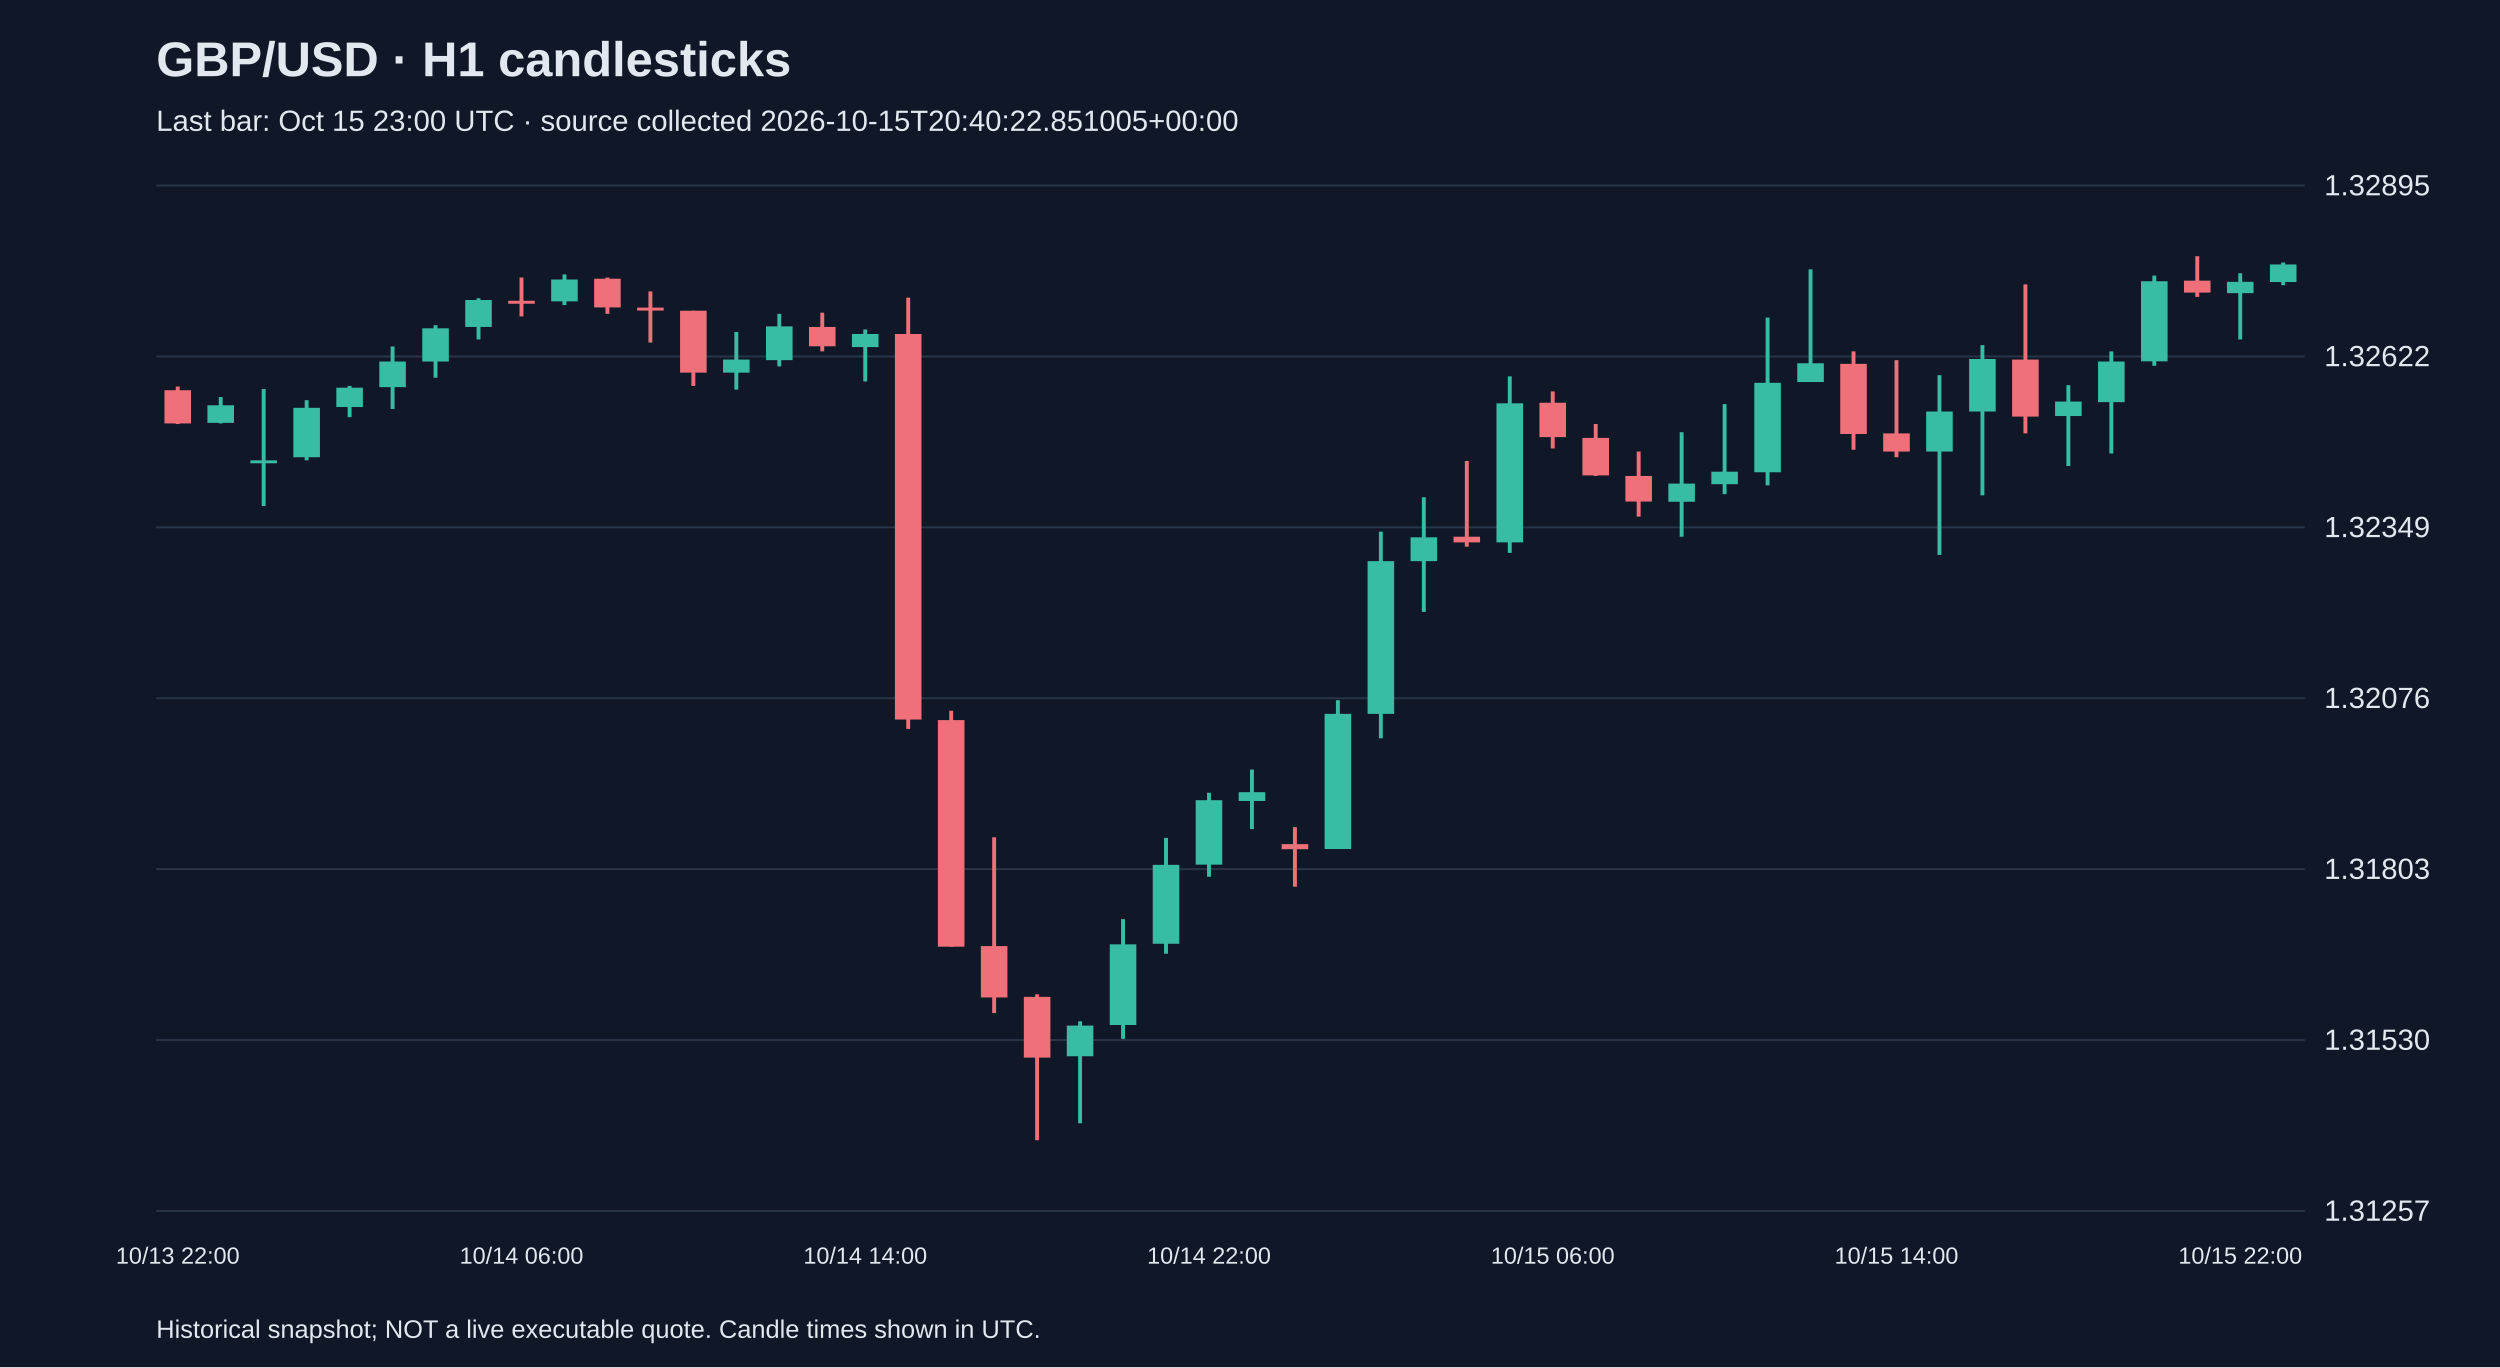
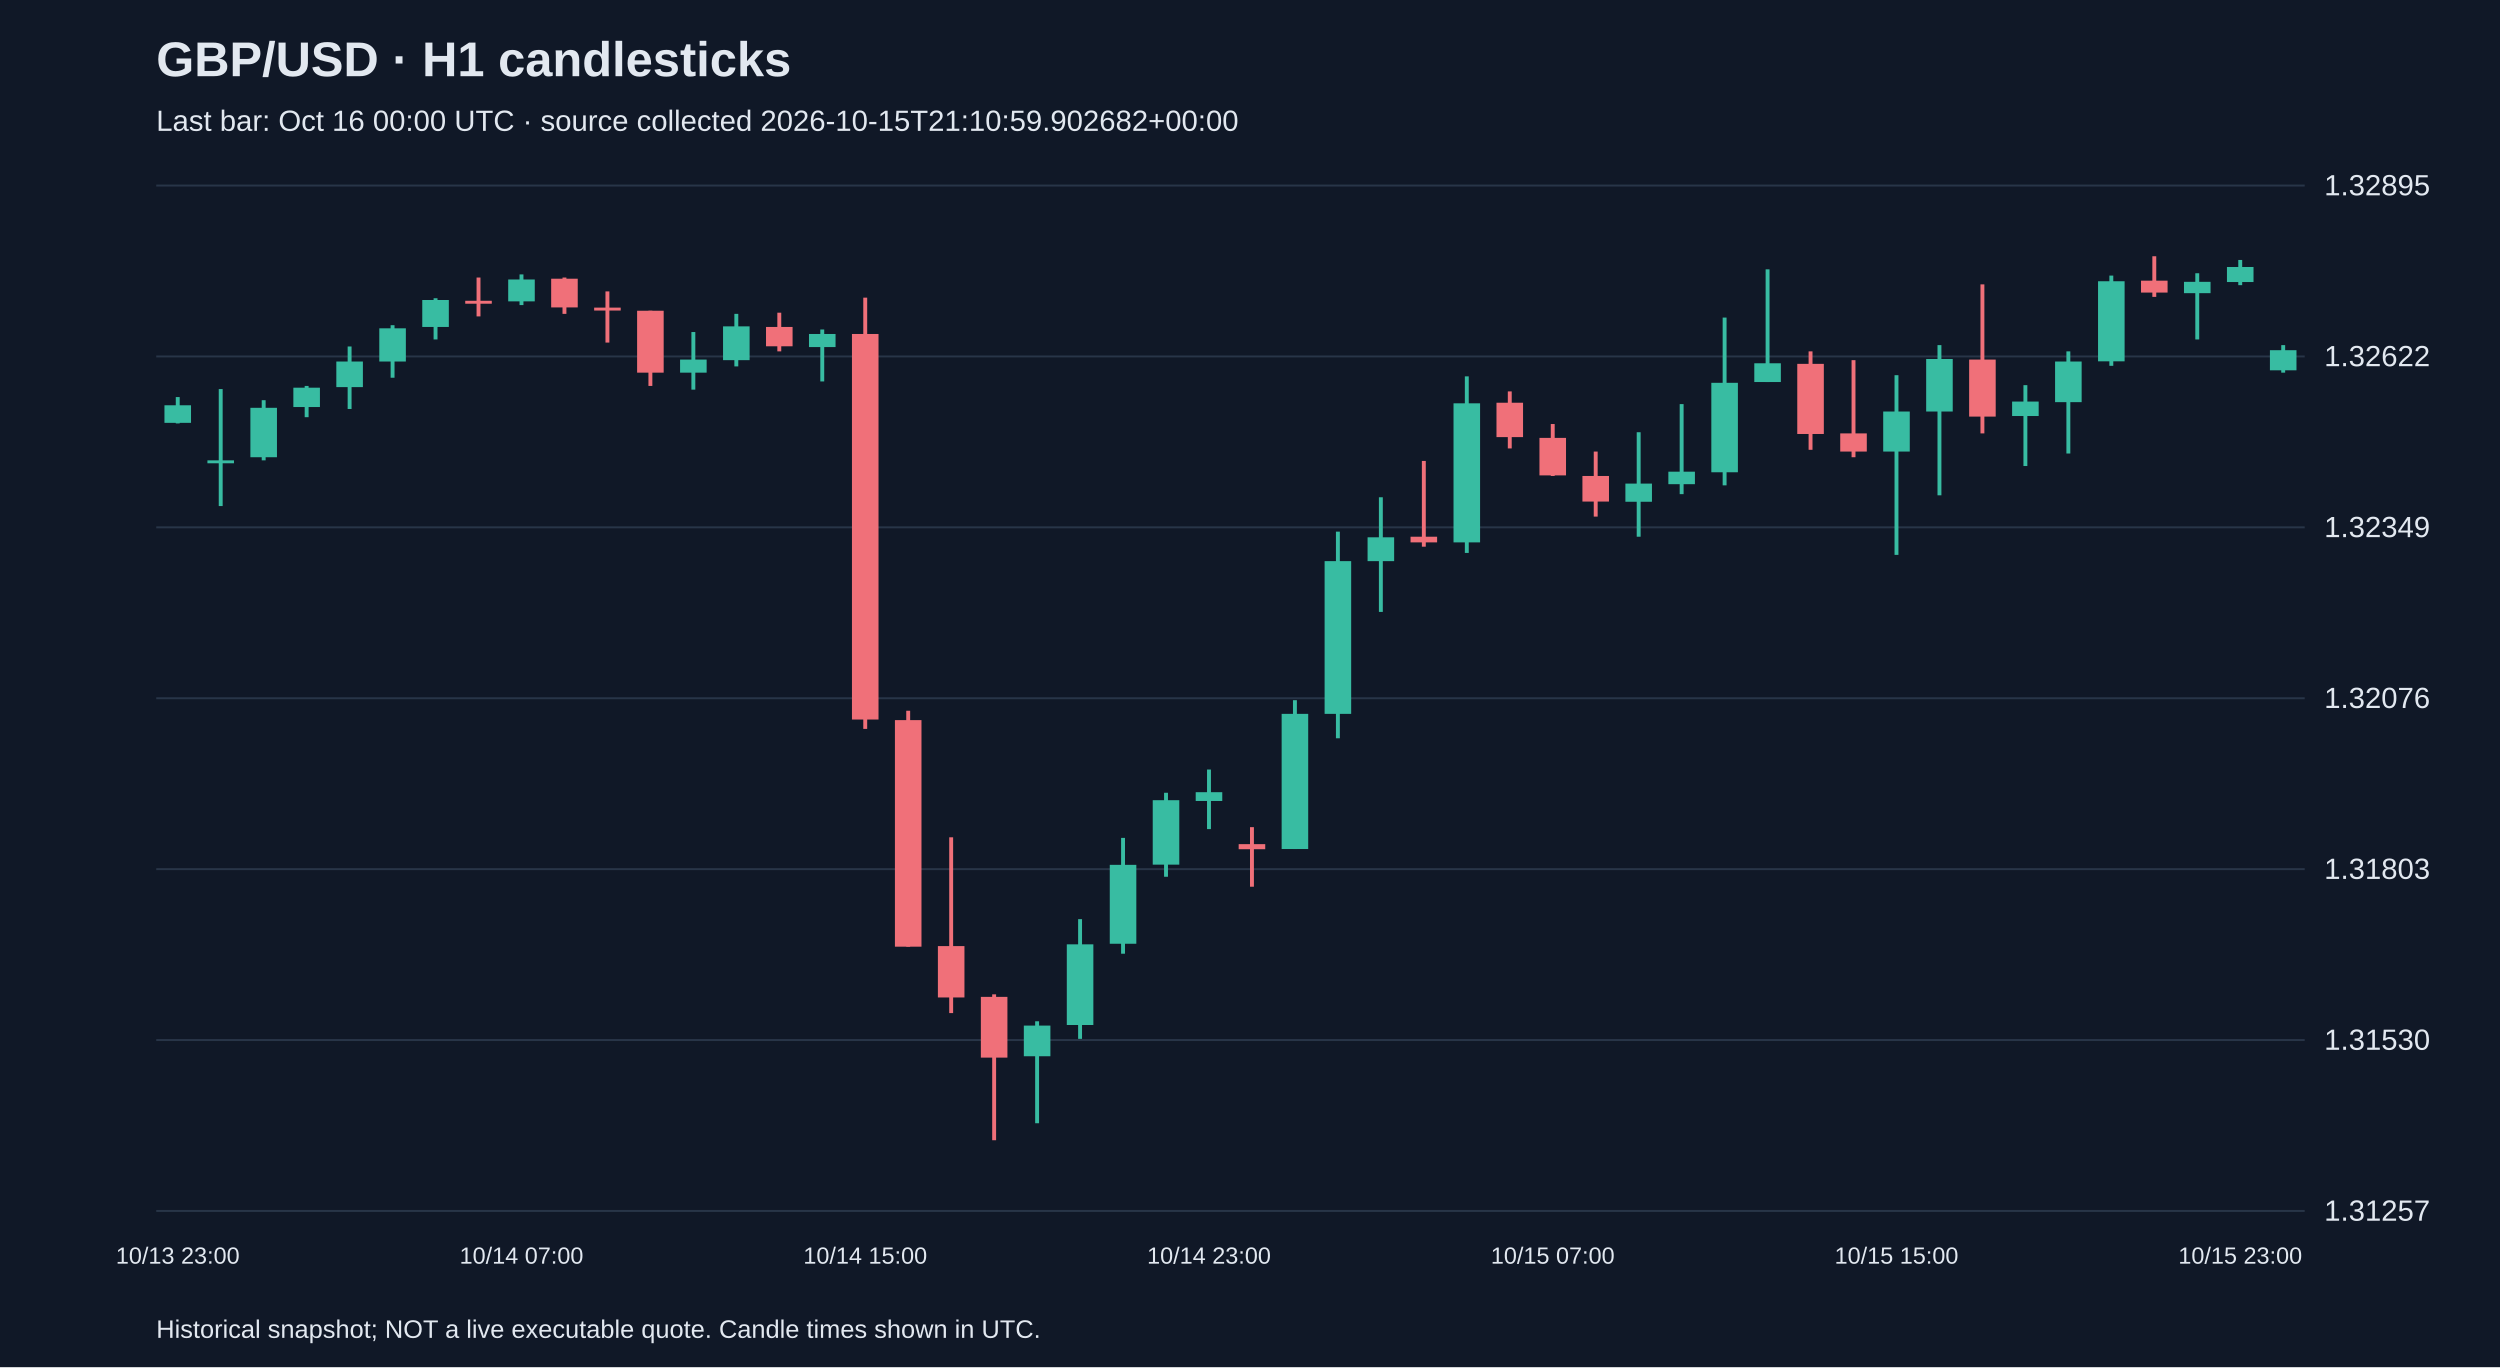
<svg xmlns="http://www.w3.org/2000/svg" viewBox="0 0 1280 700">
  <rect width="100%" height="100%" fill="#101827" />
  <style>text{font-family:Arial,sans-serif;fill:#e2e8f0}</style>
  <text x="80" y="39" font-size="25" font-weight="bold">GBP/USD · H1 candlesticks</text>
-   <text x="80" y="67" font-size="15" fill="#a6b1c5">Last bar: Oct 15 23:00 UTC · source collected 2026-10-15T20:40:22.851005+00:00</text>
+   <text x="80" y="67" font-size="15" fill="#a6b1c5">Last bar: Oct 16 00:00 UTC · source collected 2026-10-15T21:10:59.902682+00:00</text>
  <line x1="80" y1="620.0" x2="1180" y2="620.0" stroke="#283548" />
  <text x="1190" y="625.0" font-size="15">1.31257</text>
  <line x1="80" y1="532.5" x2="1180" y2="532.5" stroke="#283548" />
  <text x="1190" y="537.5" font-size="15">1.31530</text>
  <line x1="80" y1="445.0" x2="1180" y2="445.0" stroke="#283548" />
  <text x="1190" y="450.0" font-size="15">1.31803</text>
  <line x1="80" y1="357.5" x2="1180" y2="357.5" stroke="#283548" />
  <text x="1190" y="362.5" font-size="15">1.32076</text>
  <line x1="80" y1="270.0" x2="1180" y2="270.0" stroke="#283548" />
  <text x="1190" y="275.0" font-size="15">1.32349</text>
  <line x1="80" y1="182.5" x2="1180" y2="182.5" stroke="#283548" />
  <text x="1190" y="187.5" font-size="15">1.32622</text>
  <line x1="80" y1="95.0" x2="1180" y2="95.0" stroke="#283548" />
  <text x="1190" y="100.0" font-size="15">1.32895</text>
-   <line x1="91.0" y1="197.9" x2="91.0" y2="217.1" stroke="#f07079" stroke-width="2" />
-   <rect x="84.2" y="199.8" width="13.6" height="17.0" fill="#f07079" />
-   <text x="91.0" y="647" text-anchor="middle" font-size="12">10/13 22:00</text>
-   <line x1="113.0" y1="203.3" x2="113.0" y2="216.8" stroke="#38bca2" stroke-width="2" />
-   <rect x="106.2" y="207.5" width="13.6" height="9.0" fill="#38bca2" />
-   <line x1="135.0" y1="199.2" x2="135.0" y2="259.1" stroke="#38bca2" stroke-width="2" />
-   <rect x="128.2" y="235.7" width="13.6" height="1.5" fill="#38bca2" />
-   <line x1="157.0" y1="204.9" x2="157.0" y2="235.7" stroke="#38bca2" stroke-width="2" />
-   <rect x="150.2" y="208.8" width="13.6" height="25.3" fill="#38bca2" />
-   <line x1="179.0" y1="197.6" x2="179.0" y2="213.6" stroke="#38bca2" stroke-width="2" />
-   <rect x="172.2" y="198.5" width="13.6" height="9.9" fill="#38bca2" />
-   <line x1="201.0" y1="177.4" x2="201.0" y2="209.4" stroke="#38bca2" stroke-width="2" />
-   <rect x="194.2" y="185.1" width="13.6" height="13.1" fill="#38bca2" />
-   <line x1="223.0" y1="166.5" x2="223.0" y2="193.4" stroke="#38bca2" stroke-width="2" />
-   <rect x="216.2" y="168.1" width="13.6" height="17.0" fill="#38bca2" />
-   <line x1="245.0" y1="152.7" x2="245.0" y2="173.8" stroke="#38bca2" stroke-width="2" />
-   <rect x="238.2" y="153.6" width="13.6" height="13.8" fill="#38bca2" />
-   <line x1="267.0" y1="142.1" x2="267.0" y2="162.0" stroke="#f07079" stroke-width="2" />
-   <rect x="260.2" y="154.0" width="13.6" height="1.5" fill="#f07079" />
-   <text x="267.0" y="647" text-anchor="middle" font-size="12">10/14 06:00</text>
-   <line x1="289.0" y1="140.5" x2="289.0" y2="156.2" stroke="#38bca2" stroke-width="2" />
-   <rect x="282.2" y="143.1" width="13.6" height="11.2" fill="#38bca2" />
-   <line x1="311.0" y1="142.1" x2="311.0" y2="160.7" stroke="#f07079" stroke-width="2" />
-   <rect x="304.2" y="142.7" width="13.6" height="14.7" fill="#f07079" />
-   <line x1="333.0" y1="149.2" x2="333.0" y2="175.4" stroke="#f07079" stroke-width="2" />
-   <rect x="326.2" y="157.5" width="13.6" height="1.5" fill="#f07079" />
-   <line x1="355.0" y1="159.1" x2="355.0" y2="197.6" stroke="#f07079" stroke-width="2" />
-   <rect x="348.2" y="159.1" width="13.6" height="31.7" fill="#f07079" />
-   <line x1="377.0" y1="170.0" x2="377.0" y2="199.5" stroke="#38bca2" stroke-width="2" />
-   <rect x="370.2" y="184.1" width="13.6" height="6.7" fill="#38bca2" />
-   <line x1="399.0" y1="160.7" x2="399.0" y2="187.6" stroke="#38bca2" stroke-width="2" />
-   <rect x="392.2" y="167.1" width="13.6" height="17.3" fill="#38bca2" />
-   <line x1="421.0" y1="160.1" x2="421.0" y2="179.9" stroke="#f07079" stroke-width="2" />
-   <rect x="414.2" y="167.4" width="13.6" height="9.9" fill="#f07079" />
-   <line x1="443.0" y1="168.7" x2="443.0" y2="195.3" stroke="#38bca2" stroke-width="2" />
-   <rect x="436.2" y="171.0" width="13.6" height="6.7" fill="#38bca2" />
-   <text x="443.0" y="647" text-anchor="middle" font-size="12">10/14 14:00</text>
-   <line x1="465.0" y1="152.4" x2="465.0" y2="373.2" stroke="#f07079" stroke-width="2" />
-   <rect x="458.2" y="171.0" width="13.6" height="197.4" fill="#f07079" />
-   <line x1="487.0" y1="363.9" x2="487.0" y2="484.7" stroke="#f07079" stroke-width="2" />
-   <rect x="480.2" y="368.7" width="13.6" height="116.0" fill="#f07079" />
-   <line x1="509.0" y1="428.7" x2="509.0" y2="518.7" stroke="#f07079" stroke-width="2" />
-   <rect x="502.2" y="484.4" width="13.6" height="26.3" fill="#f07079" />
-   <line x1="531.0" y1="509.1" x2="531.0" y2="583.8" stroke="#f07079" stroke-width="2" />
-   <rect x="524.2" y="510.4" width="13.6" height="31.1" fill="#f07079" />
-   <line x1="553.0" y1="522.9" x2="553.0" y2="575.1" stroke="#38bca2" stroke-width="2" />
-   <rect x="546.2" y="525.1" width="13.6" height="15.7" fill="#38bca2" />
-   <line x1="575.0" y1="470.6" x2="575.0" y2="531.9" stroke="#38bca2" stroke-width="2" />
-   <rect x="568.2" y="483.5" width="13.6" height="41.3" fill="#38bca2" />
-   <line x1="597.0" y1="429.0" x2="597.0" y2="488.3" stroke="#38bca2" stroke-width="2" />
-   <rect x="590.2" y="442.8" width="13.6" height="40.4" fill="#38bca2" />
-   <line x1="619.0" y1="405.9" x2="619.0" y2="448.9" stroke="#38bca2" stroke-width="2" />
-   <rect x="612.2" y="409.7" width="13.6" height="33.0" fill="#38bca2" />
-   <text x="619.0" y="647" text-anchor="middle" font-size="12">10/14 22:00</text>
-   <line x1="641.0" y1="394.0" x2="641.0" y2="424.5" stroke="#38bca2" stroke-width="2" />
-   <rect x="634.2" y="405.6" width="13.6" height="4.5" fill="#38bca2" />
-   <line x1="663.0" y1="423.5" x2="663.0" y2="454.0" stroke="#f07079" stroke-width="2" />
-   <rect x="656.2" y="432.2" width="13.6" height="2.6" fill="#f07079" />
-   <line x1="685.0" y1="358.5" x2="685.0" y2="434.7" stroke="#38bca2" stroke-width="2" />
-   <rect x="678.2" y="365.5" width="13.6" height="69.2" fill="#38bca2" />
-   <line x1="707.0" y1="272.2" x2="707.0" y2="378.0" stroke="#38bca2" stroke-width="2" />
-   <rect x="700.2" y="287.3" width="13.6" height="78.2" fill="#38bca2" />
-   <line x1="729.0" y1="254.6" x2="729.0" y2="313.3" stroke="#38bca2" stroke-width="2" />
-   <rect x="722.2" y="275.1" width="13.6" height="12.2" fill="#38bca2" />
-   <line x1="751.0" y1="236.0" x2="751.0" y2="279.9" stroke="#f07079" stroke-width="2" />
-   <rect x="744.2" y="274.8" width="13.6" height="2.9" fill="#f07079" />
-   <line x1="773.0" y1="192.7" x2="773.0" y2="283.1" stroke="#38bca2" stroke-width="2" />
-   <rect x="766.2" y="206.5" width="13.6" height="71.2" fill="#38bca2" />
-   <line x1="795.0" y1="200.4" x2="795.0" y2="229.6" stroke="#f07079" stroke-width="2" />
-   <rect x="788.2" y="206.2" width="13.6" height="17.6" fill="#f07079" />
-   <text x="795.0" y="647" text-anchor="middle" font-size="12">10/15 06:00</text>
-   <line x1="817.0" y1="217.1" x2="817.0" y2="243.7" stroke="#f07079" stroke-width="2" />
-   <rect x="810.2" y="224.2" width="13.6" height="19.2" fill="#f07079" />
-   <line x1="839.0" y1="231.2" x2="839.0" y2="264.5" stroke="#f07079" stroke-width="2" />
-   <rect x="832.2" y="243.7" width="13.6" height="13.1" fill="#f07079" />
-   <line x1="861.0" y1="221.3" x2="861.0" y2="274.8" stroke="#38bca2" stroke-width="2" />
-   <rect x="854.2" y="247.6" width="13.6" height="9.3" fill="#38bca2" />
-   <line x1="883.0" y1="206.9" x2="883.0" y2="253.0" stroke="#38bca2" stroke-width="2" />
-   <rect x="876.2" y="241.5" width="13.6" height="6.4" fill="#38bca2" />
-   <line x1="905.0" y1="162.6" x2="905.0" y2="248.5" stroke="#38bca2" stroke-width="2" />
-   <rect x="898.2" y="196.0" width="13.6" height="45.8" fill="#38bca2" />
-   <line x1="927.0" y1="137.9" x2="927.0" y2="195.6" stroke="#38bca2" stroke-width="2" />
-   <rect x="920.2" y="186.0" width="13.6" height="9.6" fill="#38bca2" />
-   <line x1="949.0" y1="179.9" x2="949.0" y2="230.3" stroke="#f07079" stroke-width="2" />
-   <rect x="942.2" y="186.3" width="13.6" height="35.9" fill="#f07079" />
-   <line x1="971.0" y1="184.4" x2="971.0" y2="234.1" stroke="#f07079" stroke-width="2" />
-   <rect x="964.2" y="221.9" width="13.6" height="9.3" fill="#f07079" />
-   <text x="971.0" y="647" text-anchor="middle" font-size="12">10/15 14:00</text>
-   <line x1="993.0" y1="192.1" x2="993.0" y2="284.1" stroke="#38bca2" stroke-width="2" />
-   <rect x="986.2" y="210.7" width="13.6" height="20.5" fill="#38bca2" />
-   <line x1="1015.0" y1="176.7" x2="1015.0" y2="253.6" stroke="#38bca2" stroke-width="2" />
-   <rect x="1008.2" y="183.8" width="13.6" height="26.9" fill="#38bca2" />
-   <line x1="1037.0" y1="145.6" x2="1037.0" y2="221.9" stroke="#f07079" stroke-width="2" />
-   <rect x="1030.2" y="184.1" width="13.6" height="29.2" fill="#f07079" />
-   <line x1="1059.0" y1="197.2" x2="1059.0" y2="238.6" stroke="#38bca2" stroke-width="2" />
-   <rect x="1052.2" y="205.6" width="13.6" height="7.4" fill="#38bca2" />
-   <line x1="1081.0" y1="179.9" x2="1081.0" y2="232.2" stroke="#38bca2" stroke-width="2" />
-   <rect x="1074.2" y="185.1" width="13.6" height="20.8" fill="#38bca2" />
-   <line x1="1103.0" y1="141.1" x2="1103.0" y2="187.3" stroke="#38bca2" stroke-width="2" />
-   <rect x="1096.2" y="144.0" width="13.6" height="41.0" fill="#38bca2" />
-   <line x1="1125.0" y1="131.2" x2="1125.0" y2="152.0" stroke="#f07079" stroke-width="2" />
-   <rect x="1118.2" y="143.7" width="13.6" height="6.1" fill="#f07079" />
-   <line x1="1147.0" y1="139.9" x2="1147.0" y2="173.8" stroke="#38bca2" stroke-width="2" />
-   <rect x="1140.2" y="144.3" width="13.6" height="5.8" fill="#38bca2" />
-   <text x="1147.0" y="647" text-anchor="middle" font-size="12">10/15 22:00</text>
-   <line x1="1169.0" y1="134.4" x2="1169.0" y2="146.0" stroke="#38bca2" stroke-width="2" />
-   <rect x="1162.2" y="135.4" width="13.6" height="9.0" fill="#38bca2" />
+   <line x1="91.0" y1="203.3" x2="91.0" y2="216.8" stroke="#38bca2" stroke-width="2" />
+   <rect x="84.2" y="207.5" width="13.6" height="9.0" fill="#38bca2" />
+   <text x="91.0" y="647" text-anchor="middle" font-size="12">10/13 23:00</text>
+   <line x1="113.0" y1="199.2" x2="113.0" y2="259.1" stroke="#38bca2" stroke-width="2" />
+   <rect x="106.2" y="235.7" width="13.6" height="1.5" fill="#38bca2" />
+   <line x1="135.0" y1="204.9" x2="135.0" y2="235.7" stroke="#38bca2" stroke-width="2" />
+   <rect x="128.2" y="208.8" width="13.6" height="25.3" fill="#38bca2" />
+   <line x1="157.0" y1="197.6" x2="157.0" y2="213.6" stroke="#38bca2" stroke-width="2" />
+   <rect x="150.2" y="198.5" width="13.6" height="9.9" fill="#38bca2" />
+   <line x1="179.0" y1="177.4" x2="179.0" y2="209.4" stroke="#38bca2" stroke-width="2" />
+   <rect x="172.2" y="185.1" width="13.6" height="13.1" fill="#38bca2" />
+   <line x1="201.0" y1="166.5" x2="201.0" y2="193.4" stroke="#38bca2" stroke-width="2" />
+   <rect x="194.2" y="168.1" width="13.6" height="17.0" fill="#38bca2" />
+   <line x1="223.0" y1="152.7" x2="223.0" y2="173.8" stroke="#38bca2" stroke-width="2" />
+   <rect x="216.2" y="153.6" width="13.6" height="13.8" fill="#38bca2" />
+   <line x1="245.0" y1="142.1" x2="245.0" y2="162.0" stroke="#f07079" stroke-width="2" />
+   <rect x="238.2" y="154.0" width="13.6" height="1.5" fill="#f07079" />
+   <line x1="267.0" y1="140.5" x2="267.0" y2="156.2" stroke="#38bca2" stroke-width="2" />
+   <rect x="260.2" y="143.1" width="13.6" height="11.2" fill="#38bca2" />
+   <text x="267.0" y="647" text-anchor="middle" font-size="12">10/14 07:00</text>
+   <line x1="289.0" y1="142.1" x2="289.0" y2="160.7" stroke="#f07079" stroke-width="2" />
+   <rect x="282.2" y="142.7" width="13.6" height="14.7" fill="#f07079" />
+   <line x1="311.0" y1="149.2" x2="311.0" y2="175.4" stroke="#f07079" stroke-width="2" />
+   <rect x="304.2" y="157.5" width="13.6" height="1.5" fill="#f07079" />
+   <line x1="333.0" y1="159.1" x2="333.0" y2="197.6" stroke="#f07079" stroke-width="2" />
+   <rect x="326.2" y="159.1" width="13.6" height="31.7" fill="#f07079" />
+   <line x1="355.0" y1="170.0" x2="355.0" y2="199.5" stroke="#38bca2" stroke-width="2" />
+   <rect x="348.2" y="184.1" width="13.6" height="6.7" fill="#38bca2" />
+   <line x1="377.0" y1="160.7" x2="377.0" y2="187.6" stroke="#38bca2" stroke-width="2" />
+   <rect x="370.2" y="167.1" width="13.6" height="17.3" fill="#38bca2" />
+   <line x1="399.0" y1="160.1" x2="399.0" y2="179.9" stroke="#f07079" stroke-width="2" />
+   <rect x="392.2" y="167.4" width="13.6" height="9.9" fill="#f07079" />
+   <line x1="421.0" y1="168.7" x2="421.0" y2="195.3" stroke="#38bca2" stroke-width="2" />
+   <rect x="414.2" y="171.0" width="13.6" height="6.7" fill="#38bca2" />
+   <line x1="443.0" y1="152.4" x2="443.0" y2="373.2" stroke="#f07079" stroke-width="2" />
+   <rect x="436.2" y="171.0" width="13.6" height="197.4" fill="#f07079" />
+   <text x="443.0" y="647" text-anchor="middle" font-size="12">10/14 15:00</text>
+   <line x1="465.0" y1="363.9" x2="465.0" y2="484.7" stroke="#f07079" stroke-width="2" />
+   <rect x="458.2" y="368.7" width="13.6" height="116.0" fill="#f07079" />
+   <line x1="487.0" y1="428.7" x2="487.0" y2="518.7" stroke="#f07079" stroke-width="2" />
+   <rect x="480.2" y="484.4" width="13.6" height="26.3" fill="#f07079" />
+   <line x1="509.0" y1="509.1" x2="509.0" y2="583.8" stroke="#f07079" stroke-width="2" />
+   <rect x="502.2" y="510.4" width="13.6" height="31.1" fill="#f07079" />
+   <line x1="531.0" y1="522.9" x2="531.0" y2="575.1" stroke="#38bca2" stroke-width="2" />
+   <rect x="524.2" y="525.1" width="13.6" height="15.7" fill="#38bca2" />
+   <line x1="553.0" y1="470.6" x2="553.0" y2="531.9" stroke="#38bca2" stroke-width="2" />
+   <rect x="546.2" y="483.5" width="13.6" height="41.3" fill="#38bca2" />
+   <line x1="575.0" y1="429.0" x2="575.0" y2="488.3" stroke="#38bca2" stroke-width="2" />
+   <rect x="568.2" y="442.8" width="13.6" height="40.4" fill="#38bca2" />
+   <line x1="597.0" y1="405.9" x2="597.0" y2="448.9" stroke="#38bca2" stroke-width="2" />
+   <rect x="590.2" y="409.7" width="13.6" height="33.0" fill="#38bca2" />
+   <line x1="619.0" y1="394.0" x2="619.0" y2="424.5" stroke="#38bca2" stroke-width="2" />
+   <rect x="612.2" y="405.6" width="13.6" height="4.5" fill="#38bca2" />
+   <text x="619.0" y="647" text-anchor="middle" font-size="12">10/14 23:00</text>
+   <line x1="641.0" y1="423.5" x2="641.0" y2="454.0" stroke="#f07079" stroke-width="2" />
+   <rect x="634.2" y="432.2" width="13.6" height="2.6" fill="#f07079" />
+   <line x1="663.0" y1="358.5" x2="663.0" y2="434.7" stroke="#38bca2" stroke-width="2" />
+   <rect x="656.2" y="365.5" width="13.6" height="69.2" fill="#38bca2" />
+   <line x1="685.0" y1="272.2" x2="685.0" y2="378.0" stroke="#38bca2" stroke-width="2" />
+   <rect x="678.2" y="287.3" width="13.6" height="78.2" fill="#38bca2" />
+   <line x1="707.0" y1="254.6" x2="707.0" y2="313.3" stroke="#38bca2" stroke-width="2" />
+   <rect x="700.2" y="275.1" width="13.6" height="12.2" fill="#38bca2" />
+   <line x1="729.0" y1="236.0" x2="729.0" y2="279.9" stroke="#f07079" stroke-width="2" />
+   <rect x="722.2" y="274.8" width="13.6" height="2.9" fill="#f07079" />
+   <line x1="751.0" y1="192.7" x2="751.0" y2="283.1" stroke="#38bca2" stroke-width="2" />
+   <rect x="744.2" y="206.5" width="13.6" height="71.2" fill="#38bca2" />
+   <line x1="773.0" y1="200.4" x2="773.0" y2="229.6" stroke="#f07079" stroke-width="2" />
+   <rect x="766.2" y="206.2" width="13.6" height="17.6" fill="#f07079" />
+   <line x1="795.0" y1="217.1" x2="795.0" y2="243.7" stroke="#f07079" stroke-width="2" />
+   <rect x="788.2" y="224.2" width="13.6" height="19.2" fill="#f07079" />
+   <text x="795.0" y="647" text-anchor="middle" font-size="12">10/15 07:00</text>
+   <line x1="817.0" y1="231.2" x2="817.0" y2="264.5" stroke="#f07079" stroke-width="2" />
+   <rect x="810.2" y="243.7" width="13.6" height="13.1" fill="#f07079" />
+   <line x1="839.0" y1="221.3" x2="839.0" y2="274.8" stroke="#38bca2" stroke-width="2" />
+   <rect x="832.2" y="247.6" width="13.6" height="9.3" fill="#38bca2" />
+   <line x1="861.0" y1="206.9" x2="861.0" y2="253.0" stroke="#38bca2" stroke-width="2" />
+   <rect x="854.2" y="241.5" width="13.6" height="6.4" fill="#38bca2" />
+   <line x1="883.0" y1="162.6" x2="883.0" y2="248.5" stroke="#38bca2" stroke-width="2" />
+   <rect x="876.2" y="196.0" width="13.6" height="45.8" fill="#38bca2" />
+   <line x1="905.0" y1="137.9" x2="905.0" y2="195.6" stroke="#38bca2" stroke-width="2" />
+   <rect x="898.2" y="186.0" width="13.6" height="9.6" fill="#38bca2" />
+   <line x1="927.0" y1="179.9" x2="927.0" y2="230.3" stroke="#f07079" stroke-width="2" />
+   <rect x="920.2" y="186.3" width="13.6" height="35.9" fill="#f07079" />
+   <line x1="949.0" y1="184.4" x2="949.0" y2="234.1" stroke="#f07079" stroke-width="2" />
+   <rect x="942.2" y="221.9" width="13.6" height="9.3" fill="#f07079" />
+   <line x1="971.0" y1="192.1" x2="971.0" y2="284.1" stroke="#38bca2" stroke-width="2" />
+   <rect x="964.2" y="210.7" width="13.6" height="20.5" fill="#38bca2" />
+   <text x="971.0" y="647" text-anchor="middle" font-size="12">10/15 15:00</text>
+   <line x1="993.0" y1="176.7" x2="993.0" y2="253.6" stroke="#38bca2" stroke-width="2" />
+   <rect x="986.2" y="183.8" width="13.6" height="26.9" fill="#38bca2" />
+   <line x1="1015.0" y1="145.6" x2="1015.0" y2="221.9" stroke="#f07079" stroke-width="2" />
+   <rect x="1008.2" y="184.1" width="13.6" height="29.2" fill="#f07079" />
+   <line x1="1037.0" y1="197.2" x2="1037.0" y2="238.6" stroke="#38bca2" stroke-width="2" />
+   <rect x="1030.2" y="205.6" width="13.6" height="7.4" fill="#38bca2" />
+   <line x1="1059.0" y1="179.9" x2="1059.0" y2="232.2" stroke="#38bca2" stroke-width="2" />
+   <rect x="1052.2" y="185.1" width="13.6" height="20.8" fill="#38bca2" />
+   <line x1="1081.0" y1="141.1" x2="1081.0" y2="187.3" stroke="#38bca2" stroke-width="2" />
+   <rect x="1074.2" y="144.0" width="13.6" height="41.0" fill="#38bca2" />
+   <line x1="1103.0" y1="131.2" x2="1103.0" y2="152.0" stroke="#f07079" stroke-width="2" />
+   <rect x="1096.2" y="143.7" width="13.6" height="6.1" fill="#f07079" />
+   <line x1="1125.0" y1="139.9" x2="1125.0" y2="173.8" stroke="#38bca2" stroke-width="2" />
+   <rect x="1118.2" y="144.3" width="13.6" height="5.8" fill="#38bca2" />
+   <line x1="1147.0" y1="133.1" x2="1147.0" y2="146.0" stroke="#38bca2" stroke-width="2" />
+   <rect x="1140.2" y="136.7" width="13.6" height="7.7" fill="#38bca2" />
+   <text x="1147.0" y="647" text-anchor="middle" font-size="12">10/15 23:00</text>
+   <line x1="1169.0" y1="176.7" x2="1169.0" y2="190.8" stroke="#38bca2" stroke-width="2" />
+   <rect x="1162.2" y="179.3" width="13.6" height="10.3" fill="#38bca2" />
  <text x="80" y="685" font-size="13">Historical snapshot; NOT a live executable quote. Candle times shown in UTC.</text>
</svg>
